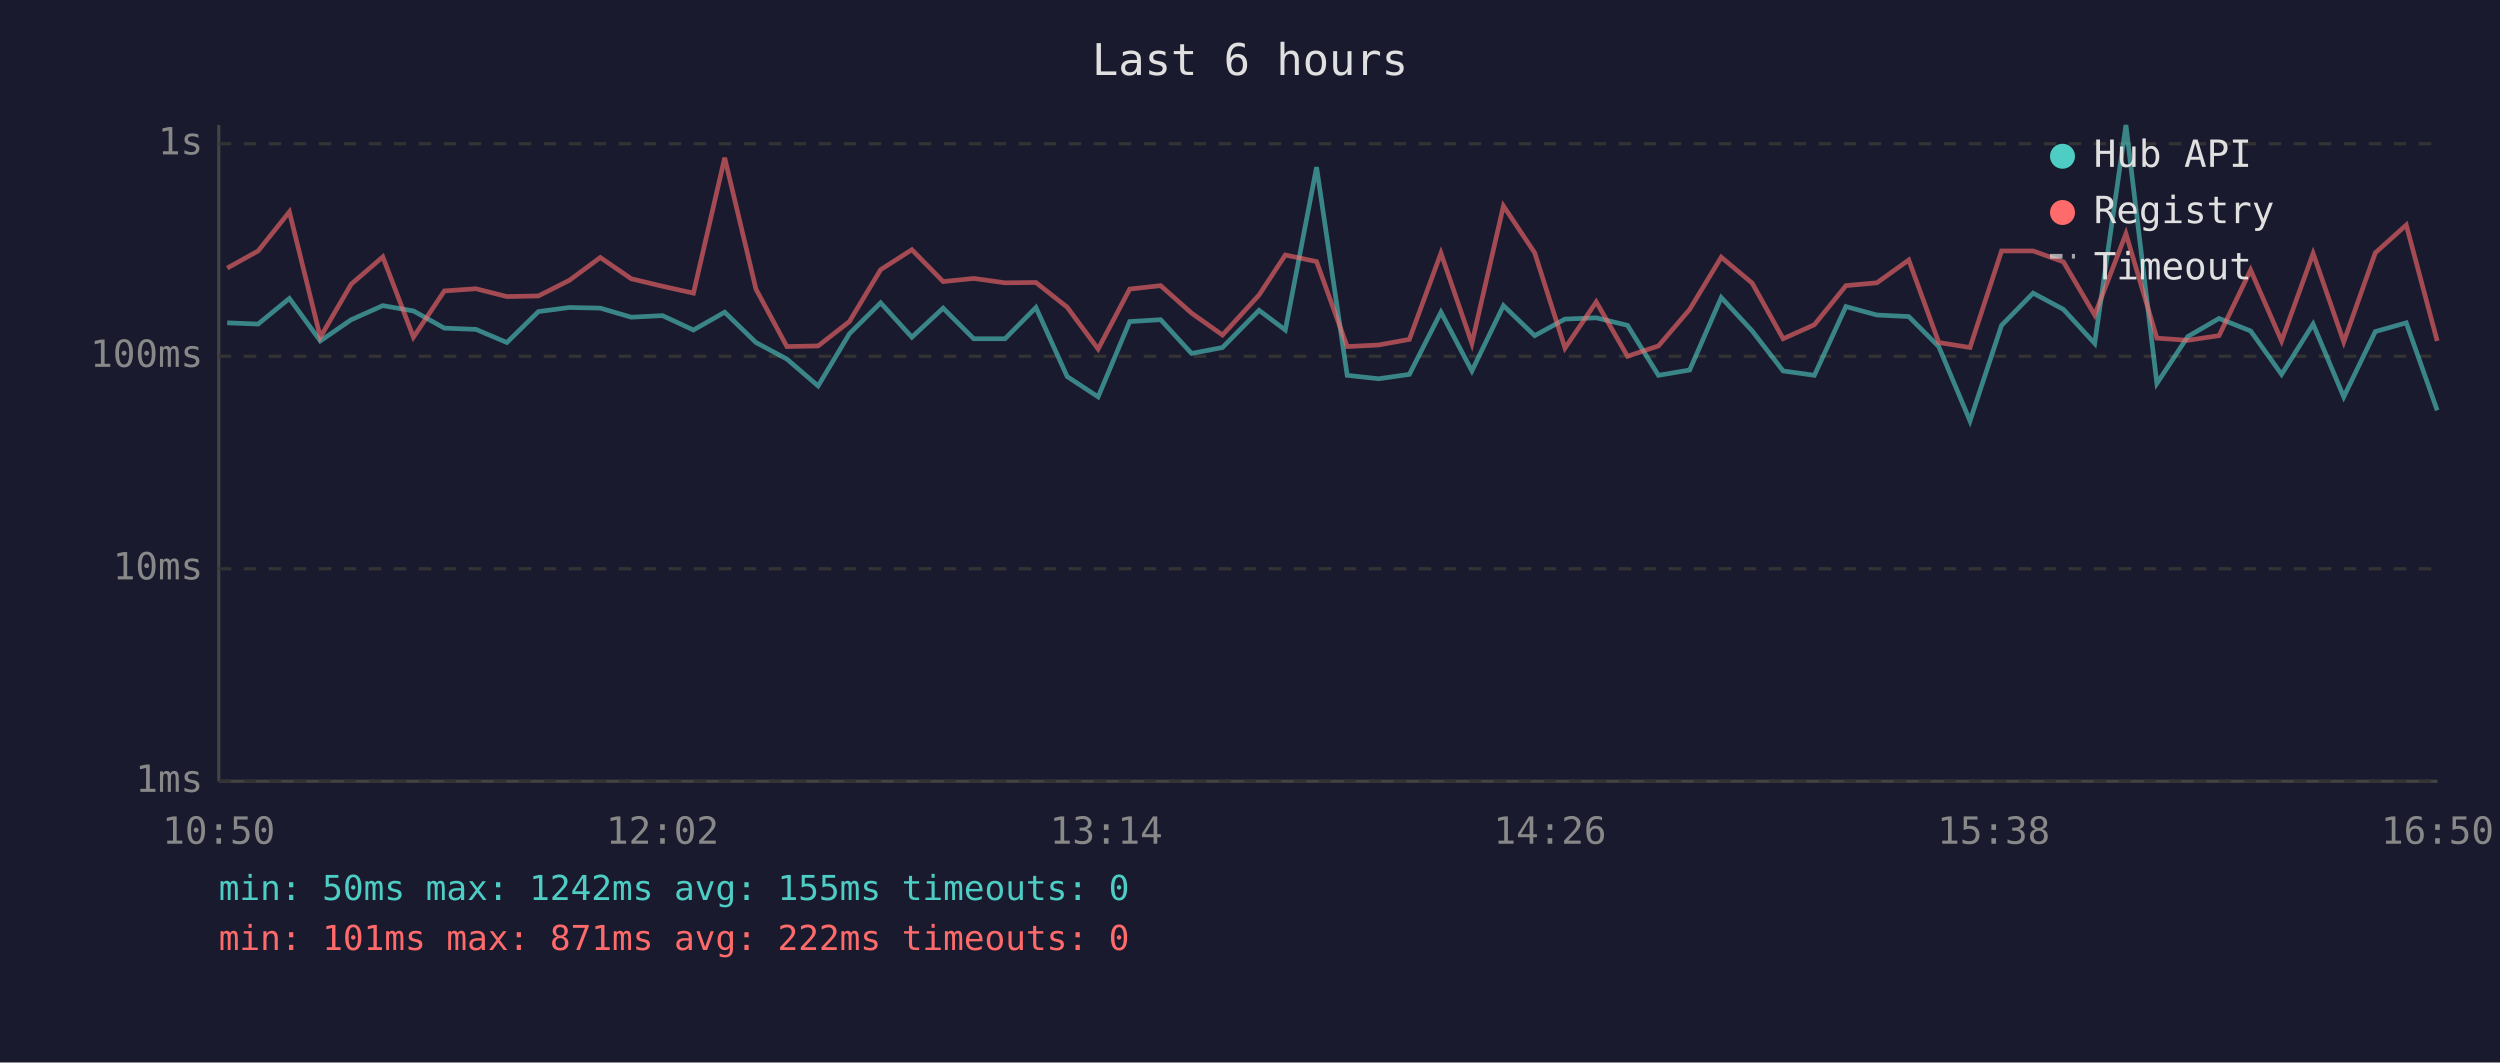
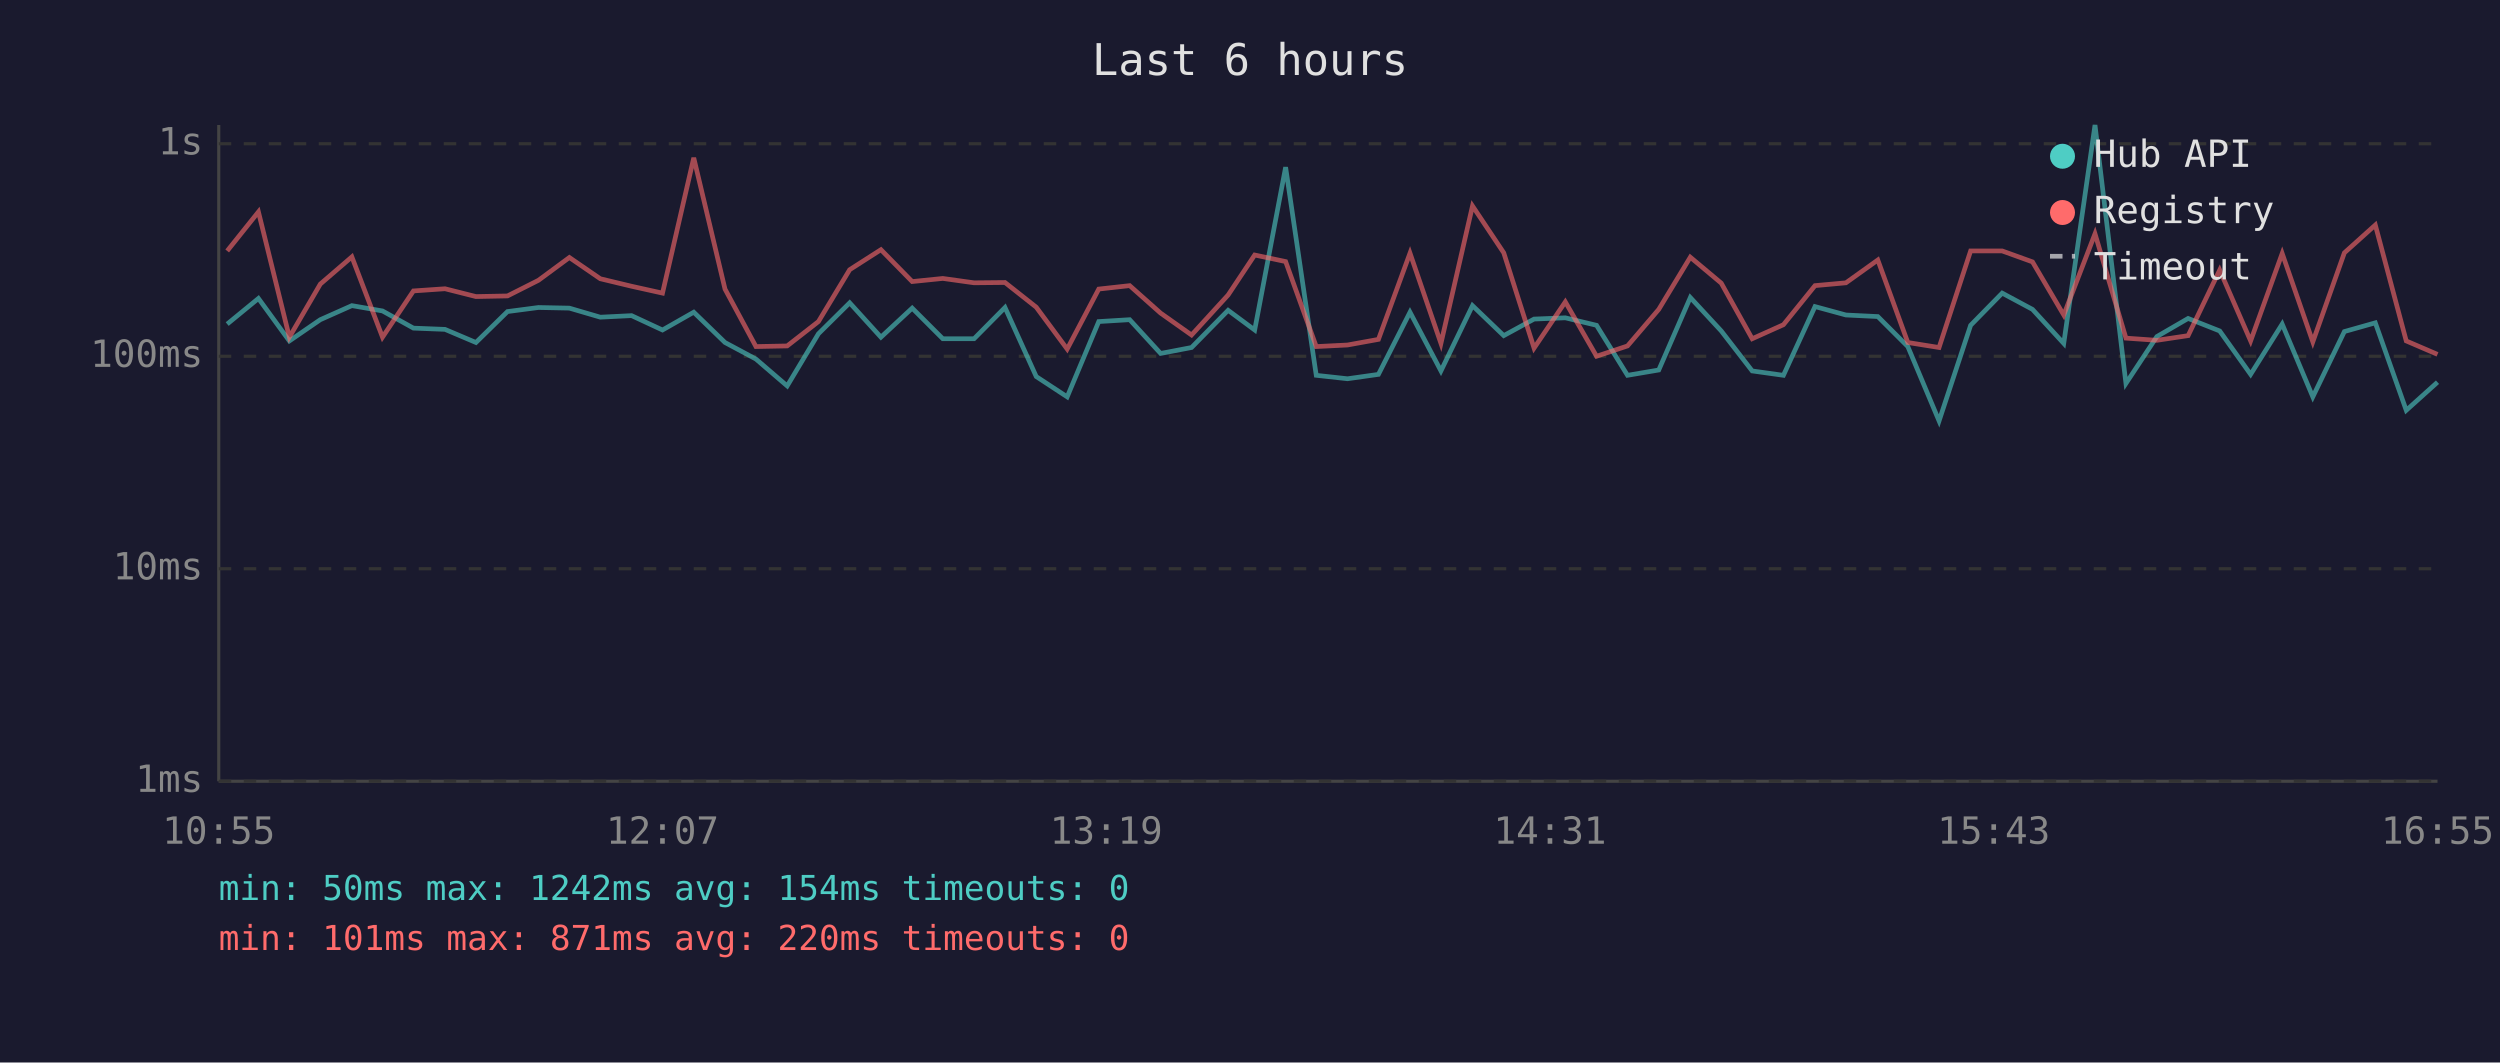
<svg xmlns="http://www.w3.org/2000/svg" viewBox="0 0 800 340" font-family="monospace" font-size="12">
  <rect width="800" height="340" fill="#1a1a2e" />
  <text x="400" y="24" fill="#e0e0e0" font-size="14" text-anchor="middle">Last 6 hours</text>
  <line x1="70" y1="40" x2="70" y2="250" stroke="#444" stroke-width="1" />
  <line x1="70" y1="250" x2="780" y2="250" stroke="#444" stroke-width="1" />
  <line x1="70" y1="250" x2="780" y2="250" stroke="#333" stroke-width="1" stroke-dasharray="4" />
  <text x="65" y="250" fill="#888" text-anchor="end" dominant-baseline="middle">1ms</text>
  <line x1="70" y1="182" x2="780" y2="182" stroke="#333" stroke-width="1" stroke-dasharray="4" />
  <text x="65" y="182" fill="#888" text-anchor="end" dominant-baseline="middle">10ms</text>
  <line x1="70" y1="114" x2="780" y2="114" stroke="#333" stroke-width="1" stroke-dasharray="4" />
  <text x="65" y="114" fill="#888" text-anchor="end" dominant-baseline="middle">100ms</text>
  <line x1="70" y1="46" x2="780" y2="46" stroke="#333" stroke-width="1" stroke-dasharray="4" />
  <text x="65" y="46" fill="#888" text-anchor="end" dominant-baseline="middle">1s</text>
-   <text x="70" y="270" fill="#888" text-anchor="middle">10:50</text>
-   <text x="212" y="270" fill="#888" text-anchor="middle">12:02</text>
-   <text x="354" y="270" fill="#888" text-anchor="middle">13:14</text>
-   <text x="496" y="270" fill="#888" text-anchor="middle">14:26</text>
-   <text x="638" y="270" fill="#888" text-anchor="middle">15:38</text>
-   <text x="780" y="270" fill="#888" text-anchor="middle">16:50</text>
-   <polyline points="72.7,103.3 82.6,103.7 92.6,95.5 102.5,109.1 112.4,102.3 122.5,97.8 132.3,99.5 142.2,105.0 152.3,105.4 162.2,109.6 172.3,99.7 182.2,98.4 192.1,98.6 202.0,101.5 212.0,101.0 221.9,105.6 231.9,99.9 241.9,109.6 251.8,114.9 261.8,123.5 271.8,106.8 281.8,96.9 291.8,107.9 301.8,98.6 311.6,108.4 321.6,108.4 331.5,98.4 341.5,120.5 351.4,127.0 361.5,102.9 371.4,102.3 381.3,113.1 391.2,111.2 402.9,99.3 411.3,105.6 421.3,53.5 431.1,120.1 441.1,121.2 451.0,119.8 461.1,99.9 471.0,118.7 481.1,97.8 491.1,107.4 500.8,102.1 510.8,101.7 520.8,104.1 530.7,120.1 540.7,118.4 550.8,95.2 560.7,105.9 570.6,118.7 580.6,120.1 590.7,98.1 600.6,100.8 610.8,101.3 620.4,110.9 630.4,134.7 640.5,104.1 650.6,93.8 660.3,99.0 670.3,109.9 680.3,40.0 690.2,122.7 700.1,107.7 710.1,101.9 720.2,105.9 730.1,119.8 740.2,103.7 750.0,127.0 760.1,106.1 770.0,103.3 779.9,131.3" fill="none" stroke="#4ecdc4" stroke-width="1.5" opacity="0.6" />
-   <polyline points="72.7,85.8 82.6,80.3 92.6,67.8 102.5,107.9 112.4,90.9 122.5,82.2 132.3,107.9 142.2,93.1 152.3,92.4 162.2,94.9 172.3,94.7 182.2,89.7 192.1,82.4 202.0,89.2 212.0,91.6 221.9,93.8 231.9,50.5 241.9,92.5 251.8,110.9 261.8,110.7 271.8,102.9 281.8,86.3 291.8,79.9 301.8,90.1 311.6,89.1 321.6,90.5 331.5,90.4 341.5,98.3 351.4,111.7 361.5,92.5 371.4,91.4 381.3,100.2 391.2,107.2 402.9,94.4 411.3,81.6 421.3,83.7 431.1,110.9 441.1,110.4 451.0,108.6 461.1,81.0 471.0,109.9 481.1,65.9 491.1,80.9 500.8,111.4 510.8,96.6 520.8,114.0 530.7,110.7 540.7,99.0 550.8,82.3 560.7,90.6 570.6,108.4 580.6,103.9 590.7,91.4 600.6,90.5 610.8,83.2 620.4,109.6 630.4,111.2 640.5,80.3 650.6,80.3 660.3,83.8 670.3,100.8 680.3,74.8 690.2,108.2 700.1,108.9 710.1,107.4 720.2,86.4 730.1,109.1 740.2,81.1 750.0,109.4 760.1,80.9 770.0,72.0 779.9,109.1" fill="none" stroke="#ff6b6b" stroke-width="1.5" opacity="0.6" />
+   <text x="70" y="270" fill="#888" text-anchor="middle">10:55</text>
+   <text x="212" y="270" fill="#888" text-anchor="middle">12:07</text>
+   <text x="354" y="270" fill="#888" text-anchor="middle">13:19</text>
+   <text x="496" y="270" fill="#888" text-anchor="middle">14:31</text>
+   <text x="638" y="270" fill="#888" text-anchor="middle">15:43</text>
+   <text x="780" y="270" fill="#888" text-anchor="middle">16:55</text>
+   <polyline points="72.7,103.7 82.7,95.5 92.6,109.1 102.5,102.3 112.6,97.8 122.4,99.5 132.3,105.0 142.4,105.4 152.3,109.6 162.4,99.7 172.3,98.4 182.2,98.6 192.1,101.5 202.1,101.0 212.0,105.6 222.0,99.9 232.0,109.6 241.9,114.9 251.9,123.5 261.9,106.8 271.9,96.9 281.9,107.9 291.9,98.6 301.7,108.4 311.7,108.4 321.6,98.4 331.6,120.5 341.5,127.0 351.6,102.9 361.5,102.3 371.4,113.1 381.3,111.2 393.0,99.3 401.5,105.6 411.4,53.5 421.2,120.1 431.2,121.2 441.1,119.8 451.2,99.9 461.1,118.7 471.2,97.8 481.2,107.4 490.9,102.1 500.9,101.7 510.9,104.1 520.8,120.1 530.8,118.4 540.9,95.2 550.8,105.9 560.7,118.7 570.7,120.1 580.8,98.1 590.7,100.8 600.9,101.3 610.5,110.9 620.5,134.7 630.6,104.1 640.7,93.8 650.4,99.0 660.4,109.9 670.4,40.0 680.3,122.7 690.2,107.7 700.2,101.9 710.3,105.9 720.2,119.8 730.3,103.7 740.1,127.0 750.2,106.1 760.1,103.3 770.0,131.3 780.0,122.3" fill="none" stroke="#4ecdc4" stroke-width="1.5" opacity="0.6" />
+   <polyline points="72.7,80.3 82.7,67.8 92.6,107.9 102.5,90.9 112.6,82.2 122.4,107.9 132.3,93.1 142.4,92.4 152.3,94.9 162.4,94.7 172.3,89.7 182.2,82.4 192.1,89.2 202.1,91.6 212.0,93.8 222.0,50.5 232.0,92.5 241.9,110.9 251.9,110.7 261.9,102.9 271.9,86.3 281.9,79.9 291.9,90.1 301.7,89.1 311.7,90.5 321.6,90.4 331.6,98.3 341.5,111.7 351.6,92.5 361.5,91.4 371.4,100.2 381.3,107.2 393.0,94.4 401.5,81.6 411.4,83.7 421.2,110.9 431.2,110.4 441.1,108.6 451.2,81.0 461.1,109.9 471.2,65.9 481.2,80.9 490.9,111.4 500.9,96.6 510.9,114.0 520.8,110.7 530.8,99.0 540.9,82.3 550.8,90.6 560.7,108.4 570.7,103.9 580.8,91.4 590.7,90.5 600.9,83.2 610.5,109.6 620.5,111.2 630.6,80.3 640.7,80.3 650.4,83.8 660.4,100.8 670.4,74.8 680.3,108.2 690.2,108.9 700.2,107.4 710.3,86.4 720.2,109.1 730.3,81.1 740.1,109.4 750.2,80.9 760.1,72.0 770.0,109.1 780.0,113.4" fill="none" stroke="#ff6b6b" stroke-width="1.5" opacity="0.6" />
  <circle cx="660" cy="50" r="4" fill="#4ecdc4" />
  <text x="670" y="50" fill="#e0e0e0" dominant-baseline="middle">Hub API</text>
  <circle cx="660" cy="68" r="4" fill="#ff6b6b" />
  <text x="670" y="68" fill="#e0e0e0" dominant-baseline="middle">Registry</text>
  <line x1="656" y1="82" x2="664" y2="82" stroke="#e0e0e0" stroke-width="1.5" stroke-dasharray="4,3" opacity="0.7" />
  <text x="670" y="86" fill="#e0e0e0" dominant-baseline="middle">Timeout</text>
-   <text x="70" y="288" fill="#4ecdc4" font-size="11">min: 50ms  max: 1242ms  avg: 155ms  timeouts: 0</text>
-   <text x="70" y="304" fill="#ff6b6b" font-size="11">min: 101ms  max: 871ms  avg: 222ms  timeouts: 0</text>
+   <text x="70" y="288" fill="#4ecdc4" font-size="11">min: 50ms  max: 1242ms  avg: 154ms  timeouts: 0</text>
+   <text x="70" y="304" fill="#ff6b6b" font-size="11">min: 101ms  max: 871ms  avg: 220ms  timeouts: 0</text>
</svg>
